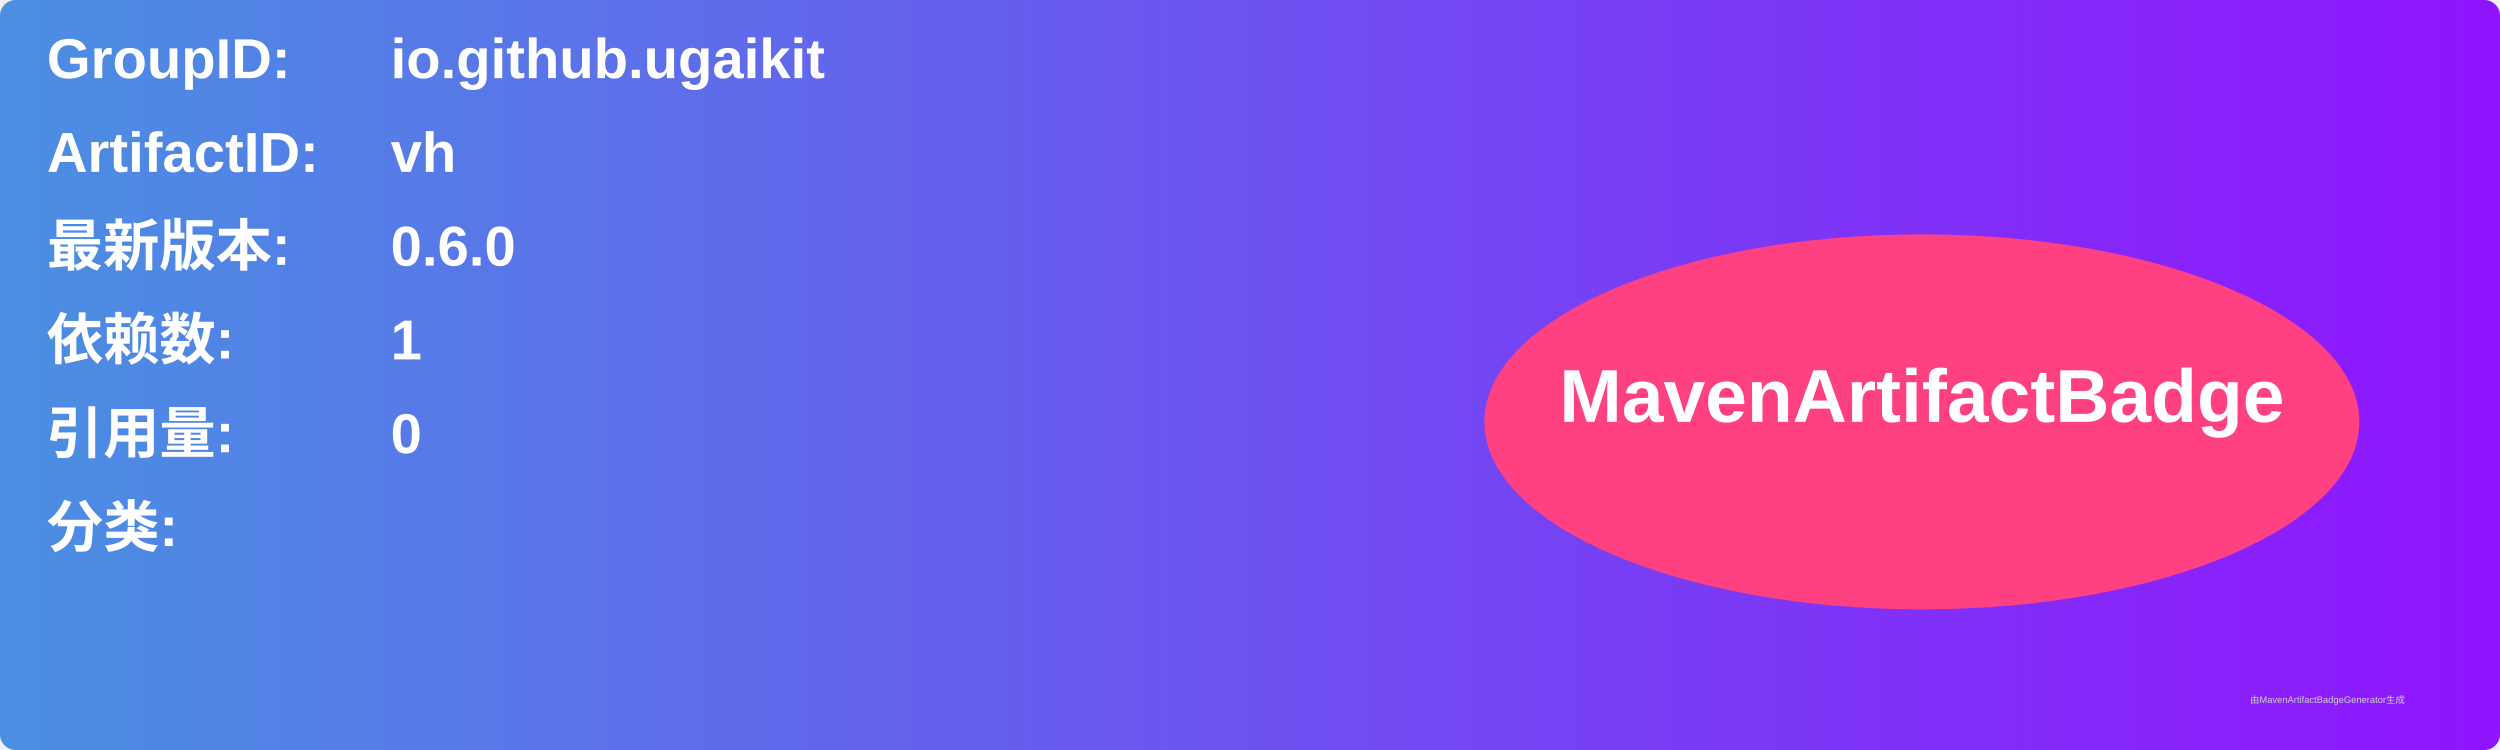
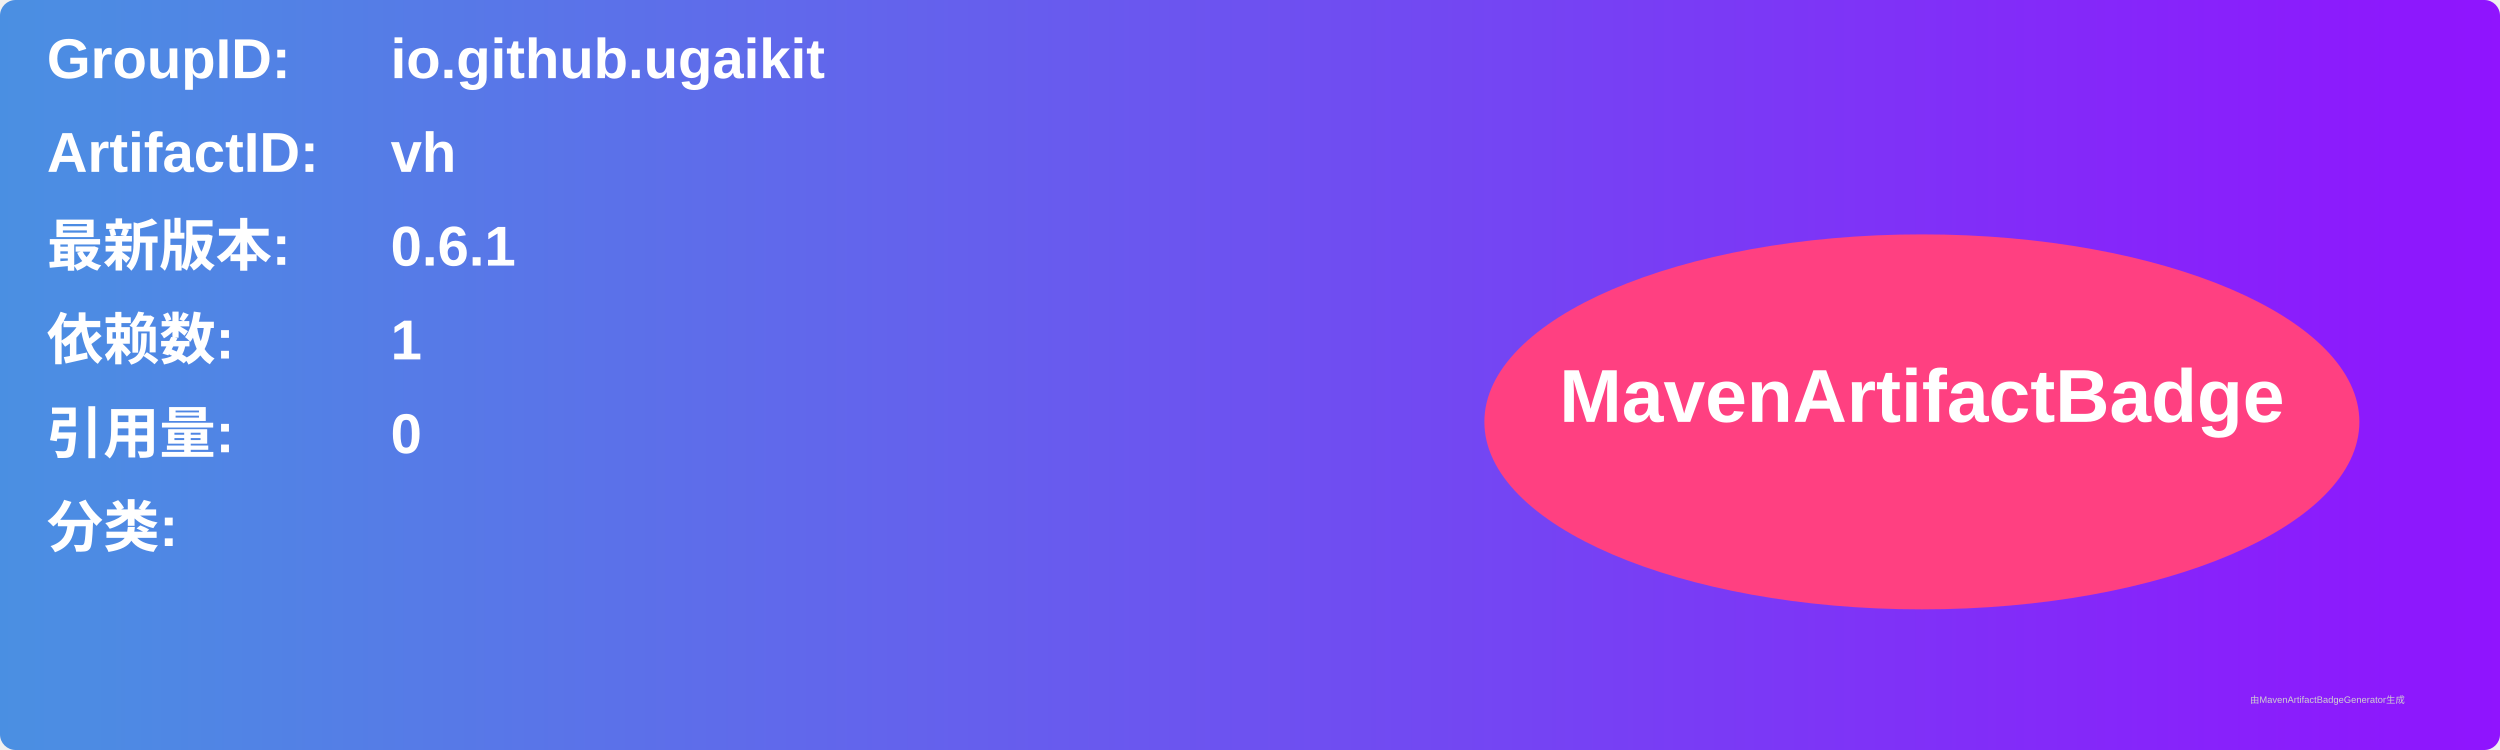
<svg xmlns="http://www.w3.org/2000/svg" width="800" height="240" viewBox="0 0 800 240">
  <linearGradient id="grad" x1="0%" y1="0%" x2="100%" y2="0%">
    <stop offset="0%" stop-color="#4a90e2" />
    <stop offset="100%" stop-color="#9013fe" />
  </linearGradient>
  <rect width="100%" height="100%" rx="5" ry="5" fill="url(#grad)" />
  <g transform="translate(15, 15)">
    <text x="0" y="10" font-family="Arial" font-size="18" fill="white" font-weight="bold" width="260">GroupID:</text>
    <text x="110" y="10" font-family="Arial" font-size="18" fill="white" font-weight="bold" width="460">io.github.ugaikit</text>
    <text x="0" y="40" font-family="Arial" font-size="18" fill="white" font-weight="bold" width="260">ArtifactID:</text>
    <text x="110" y="40" font-family="Arial" font-size="18" fill="white" font-weight="bold" width="460">vh</text>
    <text x="0" y="70" font-family="Arial" font-size="18" fill="white" font-weight="bold">最新版本:</text>
    <text x="110" y="70" font-family="Arial" font-size="18" fill="white" font-weight="bold">
-       <tspan font-weight="bold">0.6.0</tspan>
+       <tspan font-weight="bold">0.6.1</tspan>
    </text>
    <text x="0" y="100" font-family="Arial" font-size="18" fill="white" font-weight="bold">依赖数: </text>
    <text x="110" y="100" font-family="Arial" font-size="18" fill="white">
      <tspan font-weight="bold">1</tspan>
    </text>
    <text x="0" y="130" font-family="Arial" font-size="18" fill="white" font-weight="bold">引用量: </text>
    <text x="110" y="130" font-family="Arial" font-size="18" fill="white">
      <tspan font-weight="bold">0</tspan>
    </text>
    <text x="0" y="160" font-family="Arial" font-size="18" fill="white" font-weight="bold">分类:</text>
    <text x="10" y="190" font-family="Arial" font-size="10" fill="white">
      <tspan font-weight="bold" />
    </text>
    <ellipse cx="600" cy="120" rx="140" ry="60" fill="#ff4081" />
    <text x="600" y="120" text-anchor="middle" font-family="Arial" font-size="24" fill="white" font-weight="bold">MavenArtifactBadge</text>
  </g>
  <text x="720" y="225" font-family="Arial" font-size="3" fill="#d0d0d0">由MavenArtifactBadgeGenerator生成</text>
</svg>
